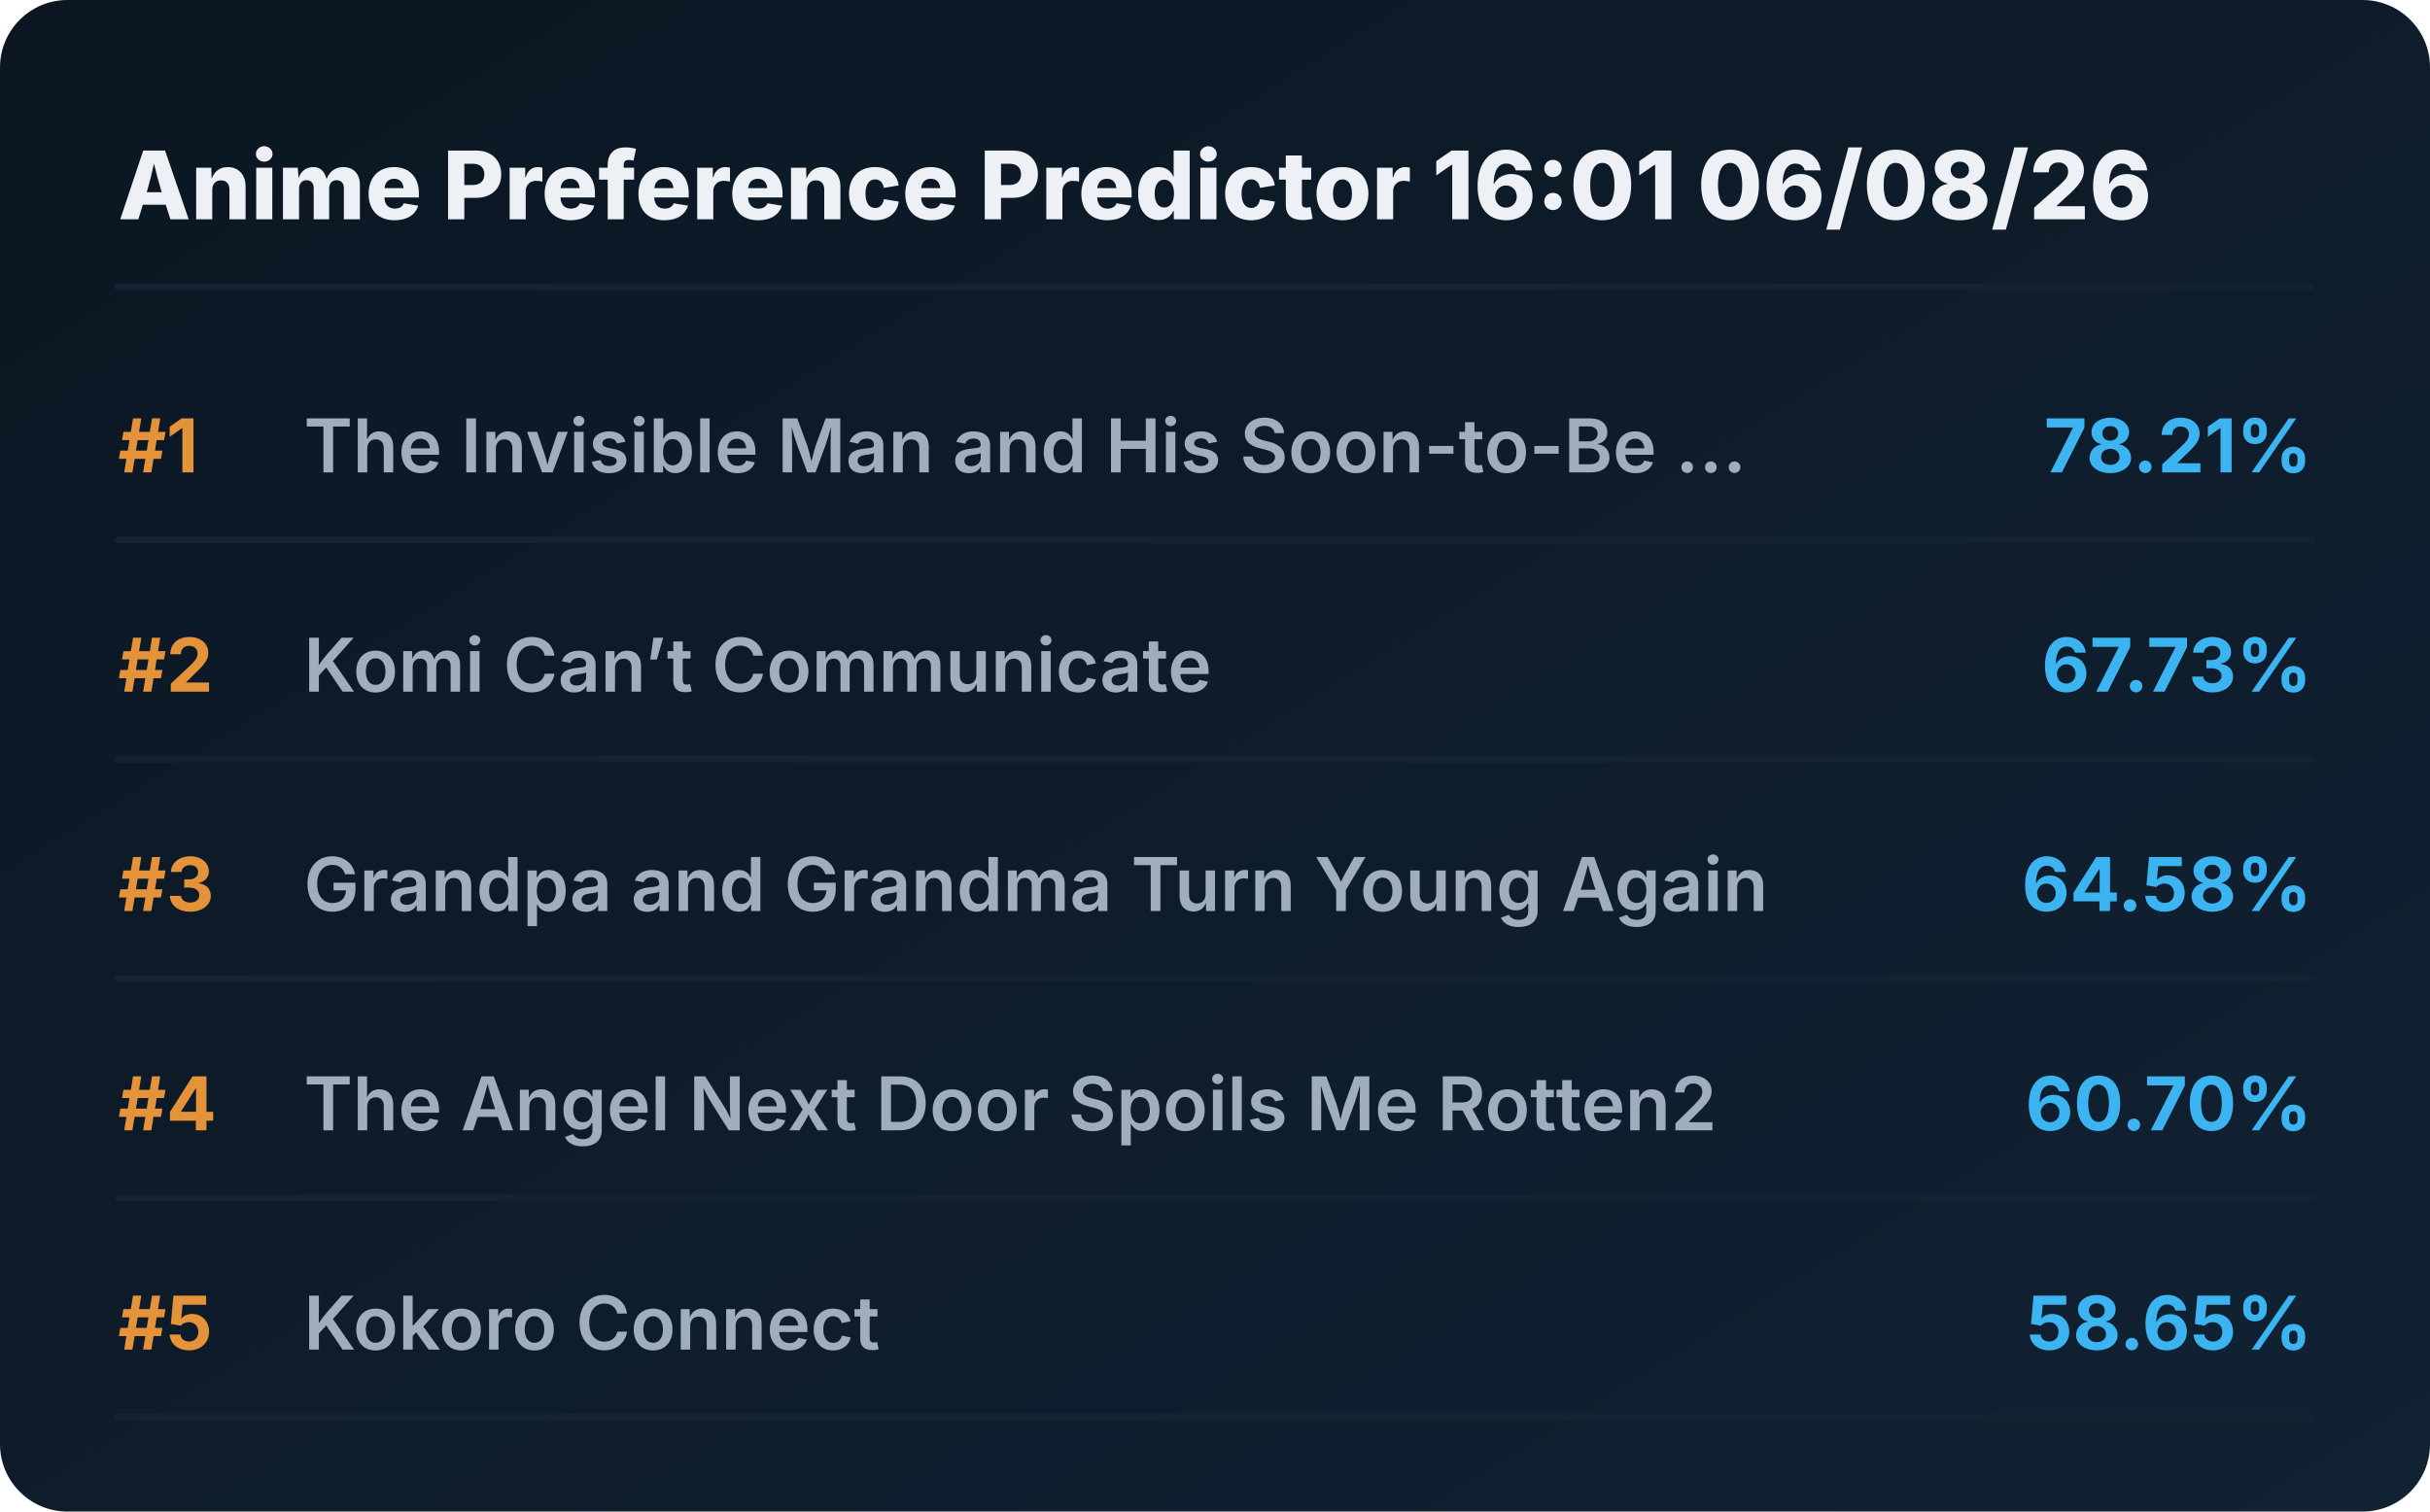
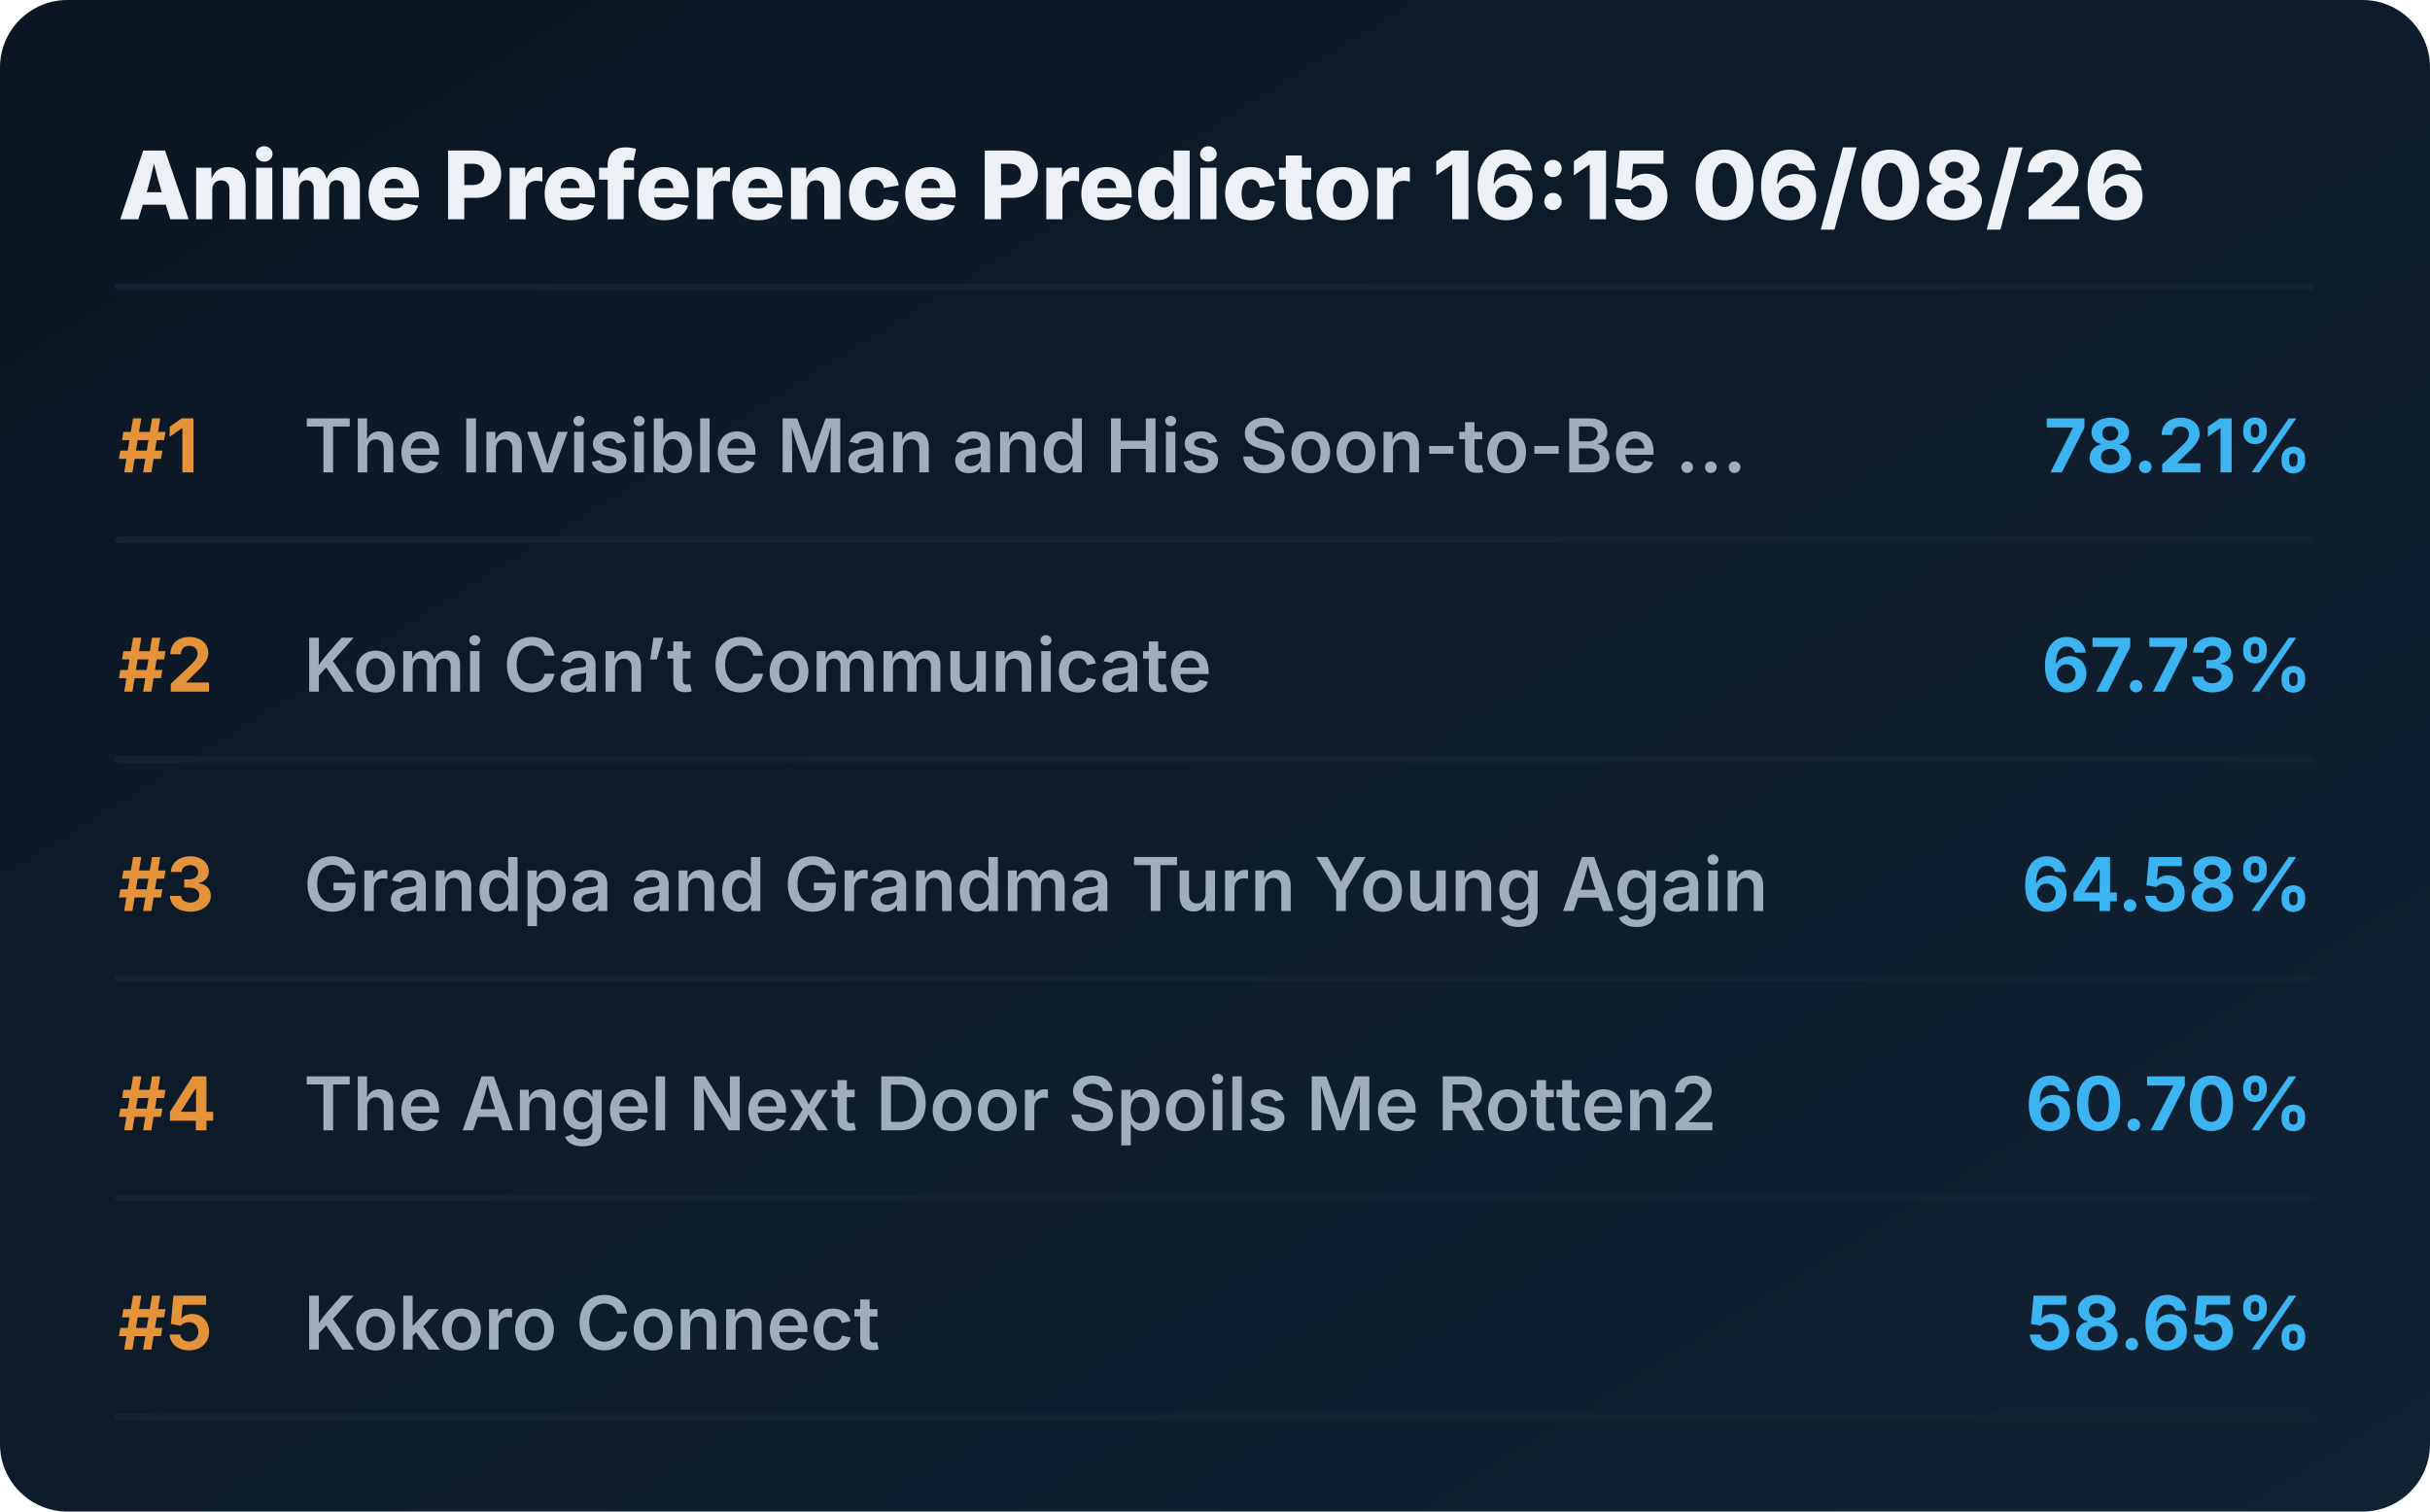
<svg xmlns="http://www.w3.org/2000/svg" viewBox="0 0 720 448" preserveAspectRatio="xMidYMid meet" style="width: 100%; height: auto; max-width: 720px;">
  <defs>
    <linearGradient id="boxGrad" x1="0%" y1="0%" x2="100%" y2="100%">
      <stop offset="0%" stop-color="#0b1622" />
      <stop offset="100%" stop-color="#112233" />
    </linearGradient>
    <clipPath id="titleClip">
      <rect x="90" y="0" width="510" height="100%" />
    </clipPath>
  </defs>
  <style>
    .bg { fill: url(#boxGrad); rx: 20px; }
    .header { font-family: 'Overpass', 'Inter', system-ui, sans-serif; font-weight: 800; font-size: 28px; fill: #edf1f5; }
    .rank { font-family: 'Overpass', 'Inter', system-ui, sans-serif; font-weight: 700; font-size: 22px; fill: #e5933a; }
    .title { font-family: 'Overpass', 'Inter', system-ui, sans-serif; font-weight: 600; font-size: 22px; fill: #9fadbd; }
    .score { font-family: 'Overpass', 'Inter', system-ui, sans-serif; font-weight: 700; font-size: 22px; fill: #3db4f2; }
    .line { stroke: #152232; stroke-width: 2; stroke-linecap: round; }
  </style>
  <rect class="bg" width="720" height="448" />
-   <text x="35" y="65" class="header">Anime Preference Predictor 16:01 06/08/26</text>
+   <text x="35" y="65" class="header">Anime Preference Predictor 16:15 06/08/26</text>
  <line x1="35" y1="85" x2="685" y2="85" class="line" />
  <g transform="translate(0, 0)">
    <text x="35" y="140" class="rank">#1</text>
    <text x="90" y="140" class="title">The Invisible Man and His Soon-to-Be ...</text>
    <text x="685" y="140" class="score" text-anchor="end">78.21%</text>
    <line x1="35" y1="160" x2="685" y2="160" class="line" />
  </g>
  <g transform="translate(0, 65)">
    <text x="35" y="140" class="rank">#2</text>
    <text x="90" y="140" class="title">Komi Can’t Communicate</text>
    <text x="685" y="140" class="score" text-anchor="end">67.73%</text>
    <line x1="35" y1="160" x2="685" y2="160" class="line" />
  </g>
  <g transform="translate(0, 130)">
    <text x="35" y="140" class="rank">#3</text>
    <text x="90" y="140" class="title">Grandpa and Grandma Turn Young Again</text>
    <text x="685" y="140" class="score" text-anchor="end">64.58%</text>
    <line x1="35" y1="160" x2="685" y2="160" class="line" />
  </g>
  <g transform="translate(0, 195)">
    <text x="35" y="140" class="rank">#4</text>
    <text x="90" y="140" class="title">The Angel Next Door Spoils Me Rotten2</text>
    <text x="685" y="140" class="score" text-anchor="end">60.70%</text>
    <line x1="35" y1="160" x2="685" y2="160" class="line" />
  </g>
  <g transform="translate(0, 260)">
    <text x="35" y="140" class="rank">#5</text>
    <text x="90" y="140" class="title">Kokoro Connect</text>
    <text x="685" y="140" class="score" text-anchor="end">58.65%</text>
    <line x1="35" y1="160" x2="685" y2="160" class="line" />
  </g>
</svg>
